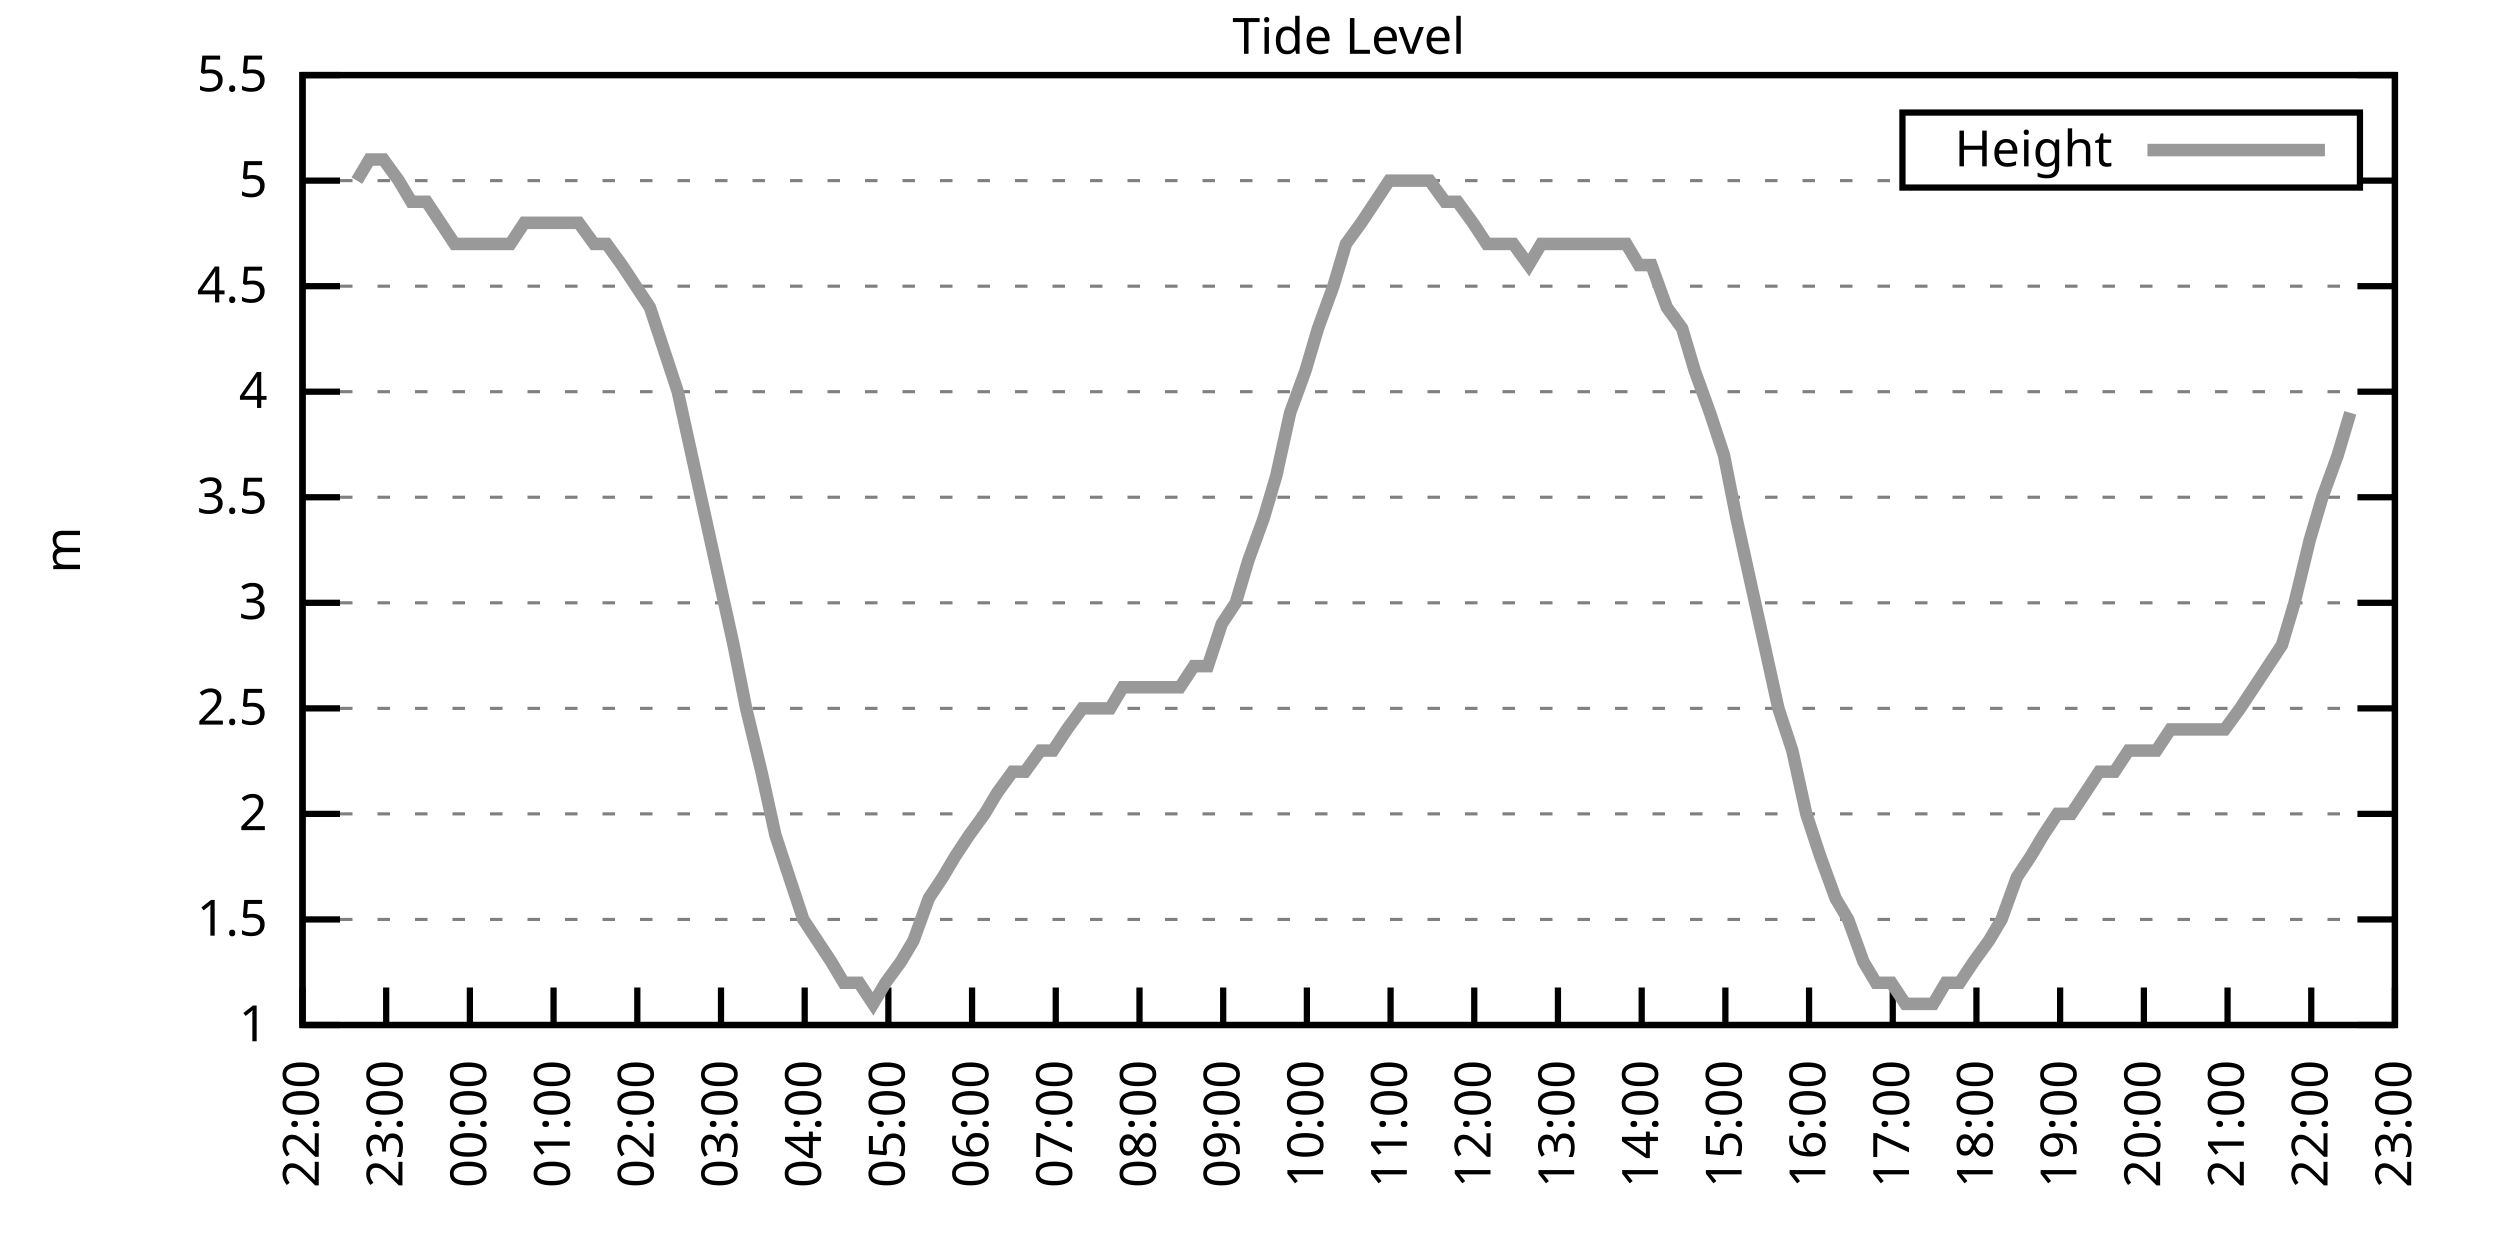
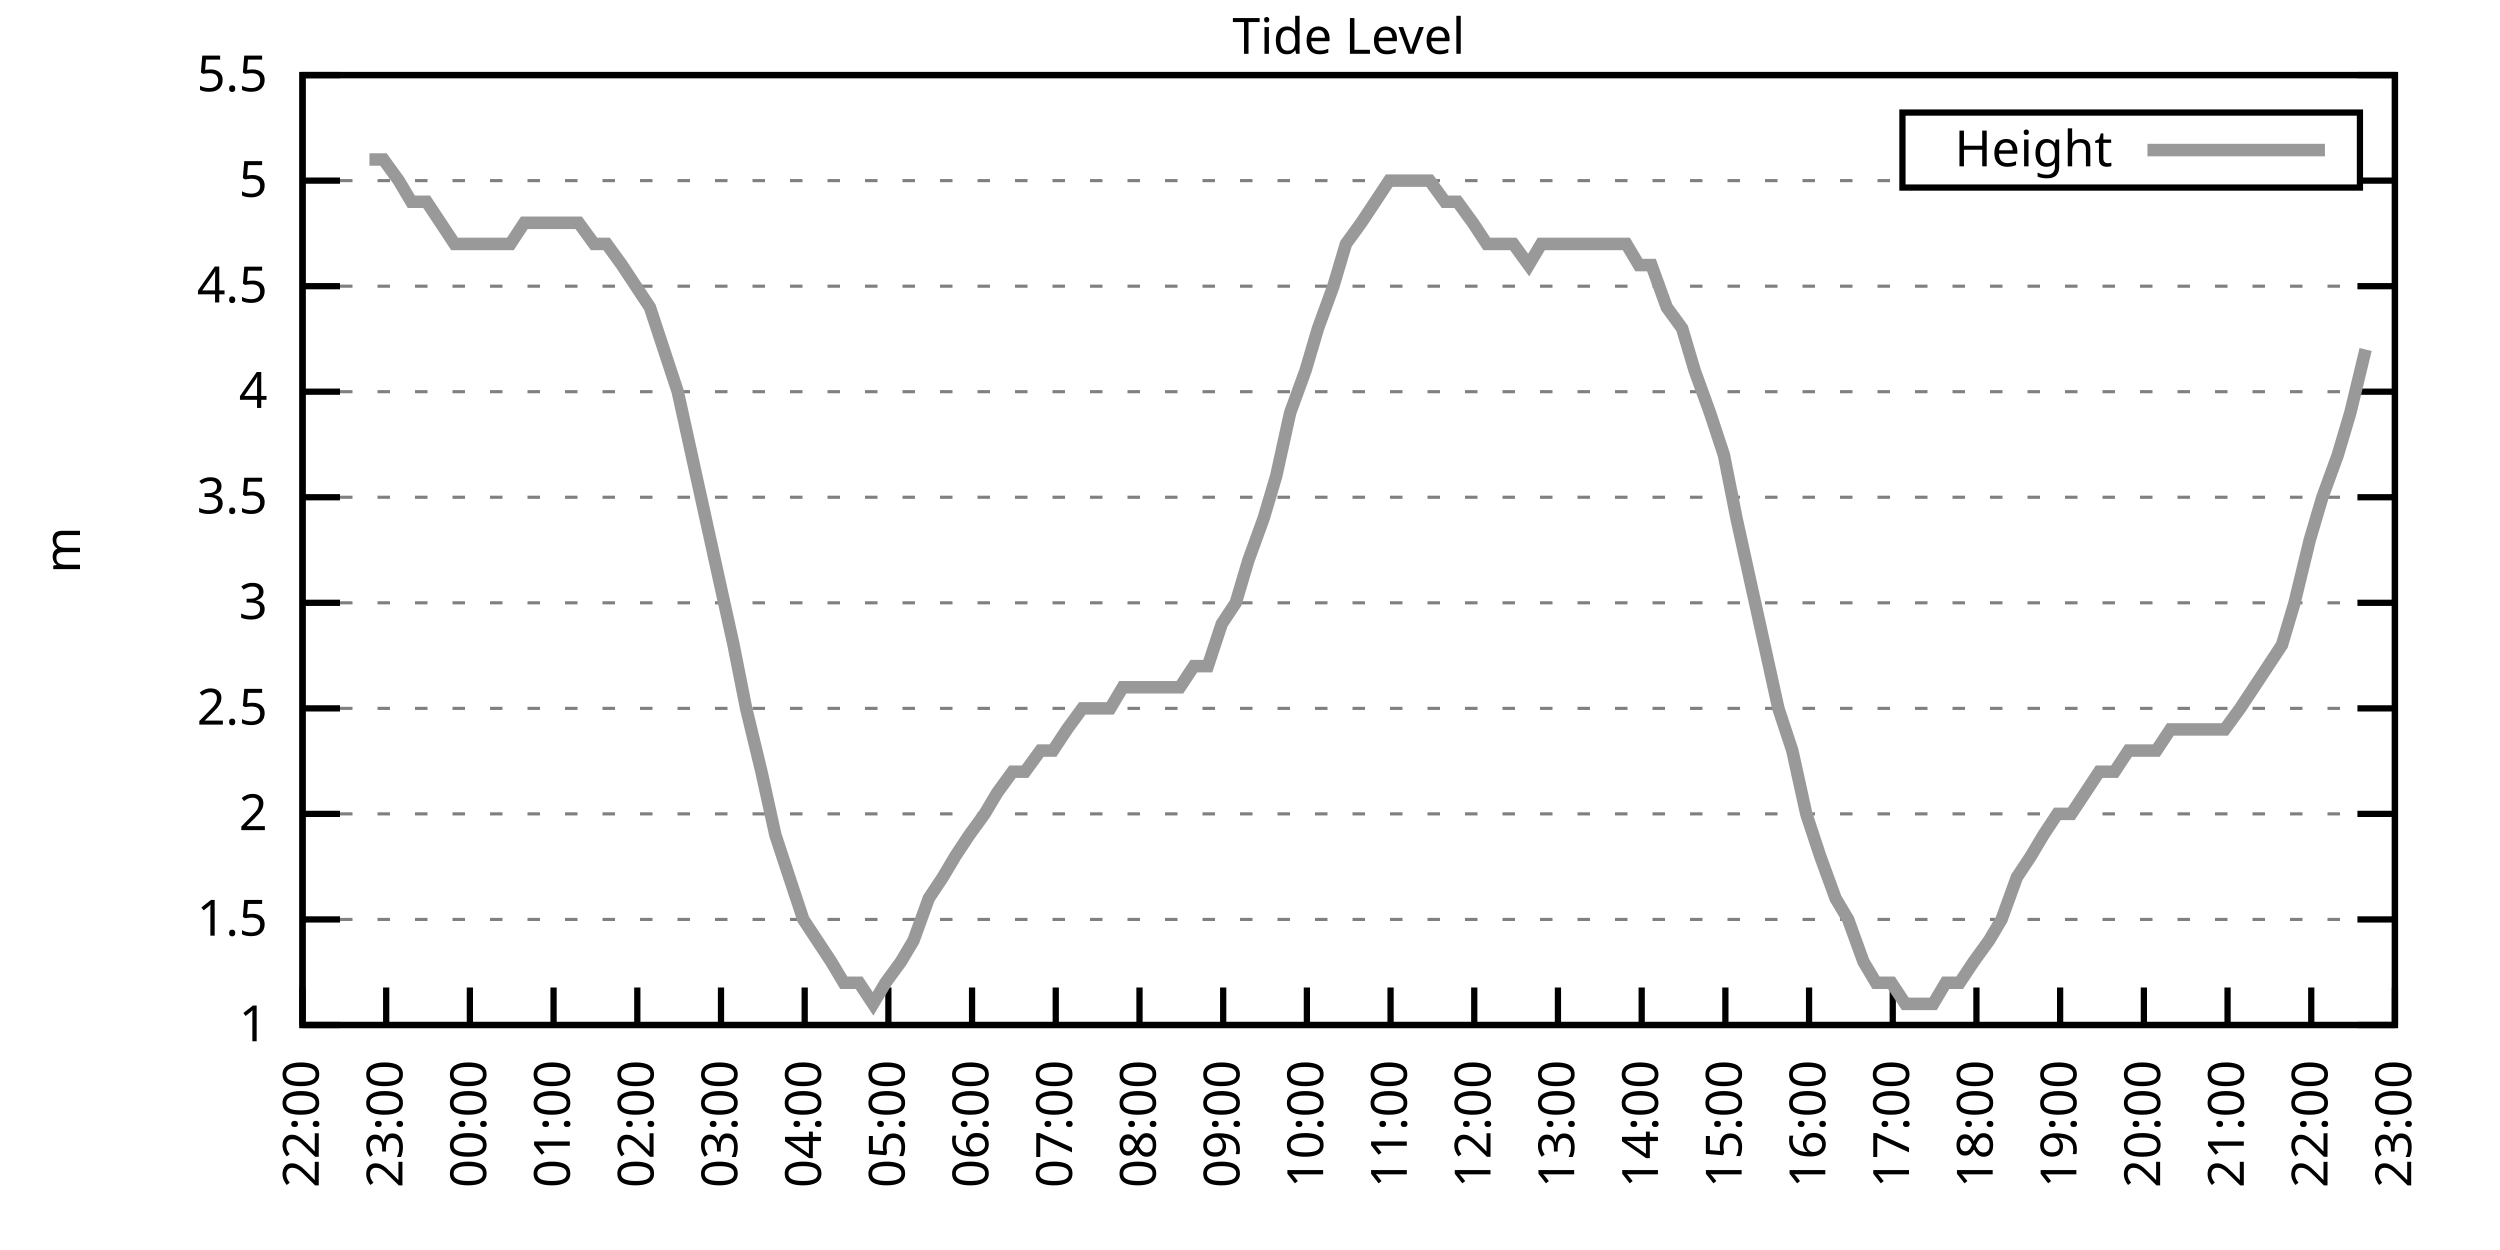
<svg xmlns="http://www.w3.org/2000/svg" xmlns:xlink="http://www.w3.org/1999/xlink" width="400" height="200" viewBox="0 0 400 200">
  <g id="gnuplot_canvas">
    <rect x="0" y="0" width="400" height="200" fill="none" />
    <defs>
      <circle id="gpDot" r="0.5" stroke-width="0.5" stroke="currentColor" />
      <path id="gpPt0" stroke-width="0.333" stroke="currentColor" d="M-1,0 h2 M0,-1 v2" />
      <path id="gpPt1" stroke-width="0.333" stroke="currentColor" d="M-1,-1 L1,1 M1,-1 L-1,1" />
      <path id="gpPt2" stroke-width="0.333" stroke="currentColor" d="M-1,0 L1,0 M0,-1 L0,1 M-1,-1 L1,1 M-1,1 L1,-1" />
      <rect id="gpPt3" stroke-width="0.333" stroke="currentColor" x="-1" y="-1" width="2" height="2" />
      <rect id="gpPt4" stroke-width="0.333" stroke="currentColor" fill="currentColor" x="-1" y="-1" width="2" height="2" />
      <circle id="gpPt5" stroke-width="0.333" stroke="currentColor" cx="0" cy="0" r="1" />
      <use xlink:href="#gpPt5" id="gpPt6" fill="currentColor" stroke="none" />
      <path id="gpPt7" stroke-width="0.333" stroke="currentColor" d="M0,-1.33 L-1.33,0.67 L1.33,0.67 z" />
      <use xlink:href="#gpPt7" id="gpPt8" fill="currentColor" stroke="none" />
      <use xlink:href="#gpPt7" id="gpPt9" stroke="currentColor" transform="rotate(180)" />
      <use xlink:href="#gpPt9" id="gpPt10" fill="currentColor" stroke="none" />
      <use xlink:href="#gpPt3" id="gpPt11" stroke="currentColor" transform="rotate(45)" />
      <use xlink:href="#gpPt11" id="gpPt12" fill="currentColor" stroke="none" />
      <path id="gpPt13" stroke-width="0.333" stroke="currentColor" d="M0,1.330 L1.265,0.411 L0.782,-1.067 L-0.782,-1.076 L-1.265,0.411 z" />
      <use xlink:href="#gpPt13" id="gpPt14" fill="currentColor" stroke="none" />
      <filter id="textbox" filterUnits="objectBoundingBox" x="0" y="0" height="1" width="1">
        <feFlood flood-color="white" flood-opacity="1" result="bgnd" />
        <feComposite in="SourceGraphic" in2="bgnd" operator="atop" />
      </filter>
      <filter id="greybox" filterUnits="objectBoundingBox" x="0" y="0" height="1" width="1">
        <feFlood flood-color="lightgrey" flood-opacity="1" result="grey" />
        <feComposite in="SourceGraphic" in2="grey" operator="atop" />
      </filter>
    </defs>
    <g fill="none" color="white" stroke="currentColor" stroke-width="1.00" stroke-linecap="butt" stroke-linejoin="miter">
</g>
    <g fill="none" color="black" stroke="currentColor" stroke-width="1.00" stroke-linecap="butt" stroke-linejoin="miter">
      <g stroke="none" shape-rendering="crispEdges">
        <polygon fill="rgb(255, 255, 255)" points="48.40,164.00 383.18,164.00 383.18,12.02 48.40,12.02 " />
      </g>
    </g>
    <g fill="none" color="black" stroke="currentColor" stroke-width="1.00" stroke-linecap="butt" stroke-linejoin="miter">
</g>
    <g fill="none" color="black" stroke="black" stroke-width="0.50" stroke-linecap="butt" stroke-linejoin="miter">
</g>
    <g fill="none" color="gray" stroke="currentColor" stroke-width="0.50" stroke-linecap="butt" stroke-linejoin="miter">
      <path stroke="gray" stroke-dasharray="2,4" class="gridline" d="M48.40,164.00 L383.19,164.00  " />
    </g>
    <g fill="none" color="gray" stroke="gray" stroke-width="1.00" stroke-linecap="butt" stroke-linejoin="miter">
</g>
    <g fill="none" color="black" stroke="currentColor" stroke-width="1.00" stroke-linecap="butt" stroke-linejoin="miter">
      <path stroke="black" d="M48.40,164.00 L54.40,164.00 M383.19,164.00 L377.19,164.00  " />
      <g transform="translate(42.80,166.60)" stroke="none" fill="black" font-family="Sans" font-size="8.00" text-anchor="end">
        <text>
          <tspan font-family="Sans"> 1</tspan>
        </text>
      </g>
    </g>
    <g fill="none" color="black" stroke="currentColor" stroke-width="1.00" stroke-linecap="butt" stroke-linejoin="miter">
</g>
    <g fill="none" color="black" stroke="black" stroke-width="0.50" stroke-linecap="butt" stroke-linejoin="miter">
</g>
    <g fill="none" color="gray" stroke="currentColor" stroke-width="0.50" stroke-linecap="butt" stroke-linejoin="miter">
      <path stroke="gray" stroke-dasharray="2,4" class="gridline" d="M48.40,147.11 L383.19,147.11  " />
    </g>
    <g fill="none" color="gray" stroke="gray" stroke-width="1.00" stroke-linecap="butt" stroke-linejoin="miter">
</g>
    <g fill="none" color="black" stroke="currentColor" stroke-width="1.00" stroke-linecap="butt" stroke-linejoin="miter">
      <path stroke="black" d="M48.40,147.11 L54.40,147.11 M383.19,147.11 L377.19,147.11  " />
      <g transform="translate(42.80,149.71)" stroke="none" fill="black" font-family="Sans" font-size="8.00" text-anchor="end">
        <text>
          <tspan font-family="Sans"> 1.5</tspan>
        </text>
      </g>
    </g>
    <g fill="none" color="black" stroke="currentColor" stroke-width="1.00" stroke-linecap="butt" stroke-linejoin="miter">
</g>
    <g fill="none" color="black" stroke="black" stroke-width="0.50" stroke-linecap="butt" stroke-linejoin="miter">
</g>
    <g fill="none" color="gray" stroke="currentColor" stroke-width="0.50" stroke-linecap="butt" stroke-linejoin="miter">
      <path stroke="gray" stroke-dasharray="2,4" class="gridline" d="M48.40,130.22 L383.19,130.22  " />
    </g>
    <g fill="none" color="gray" stroke="gray" stroke-width="1.00" stroke-linecap="butt" stroke-linejoin="miter">
</g>
    <g fill="none" color="black" stroke="currentColor" stroke-width="1.00" stroke-linecap="butt" stroke-linejoin="miter">
      <path stroke="black" d="M48.40,130.22 L54.40,130.22 M383.19,130.22 L377.19,130.22  " />
      <g transform="translate(42.80,132.82)" stroke="none" fill="black" font-family="Sans" font-size="8.00" text-anchor="end">
        <text>
          <tspan font-family="Sans"> 2</tspan>
        </text>
      </g>
    </g>
    <g fill="none" color="black" stroke="currentColor" stroke-width="1.00" stroke-linecap="butt" stroke-linejoin="miter">
</g>
    <g fill="none" color="black" stroke="black" stroke-width="0.50" stroke-linecap="butt" stroke-linejoin="miter">
</g>
    <g fill="none" color="gray" stroke="currentColor" stroke-width="0.50" stroke-linecap="butt" stroke-linejoin="miter">
      <path stroke="gray" stroke-dasharray="2,4" class="gridline" d="M48.40,113.34 L383.19,113.34  " />
    </g>
    <g fill="none" color="gray" stroke="gray" stroke-width="1.00" stroke-linecap="butt" stroke-linejoin="miter">
</g>
    <g fill="none" color="black" stroke="currentColor" stroke-width="1.00" stroke-linecap="butt" stroke-linejoin="miter">
      <path stroke="black" d="M48.40,113.34 L54.40,113.34 M383.19,113.34 L377.19,113.34  " />
      <g transform="translate(42.80,115.94)" stroke="none" fill="black" font-family="Sans" font-size="8.00" text-anchor="end">
        <text>
          <tspan font-family="Sans"> 2.5</tspan>
        </text>
      </g>
    </g>
    <g fill="none" color="black" stroke="currentColor" stroke-width="1.00" stroke-linecap="butt" stroke-linejoin="miter">
</g>
    <g fill="none" color="black" stroke="black" stroke-width="0.50" stroke-linecap="butt" stroke-linejoin="miter">
</g>
    <g fill="none" color="gray" stroke="currentColor" stroke-width="0.50" stroke-linecap="butt" stroke-linejoin="miter">
      <path stroke="gray" stroke-dasharray="2,4" class="gridline" d="M48.40,96.45 L383.19,96.45  " />
    </g>
    <g fill="none" color="gray" stroke="gray" stroke-width="1.00" stroke-linecap="butt" stroke-linejoin="miter">
</g>
    <g fill="none" color="black" stroke="currentColor" stroke-width="1.00" stroke-linecap="butt" stroke-linejoin="miter">
      <path stroke="black" d="M48.40,96.45 L54.40,96.45 M383.19,96.45 L377.19,96.45  " />
      <g transform="translate(42.80,99.05)" stroke="none" fill="black" font-family="Sans" font-size="8.00" text-anchor="end">
        <text>
          <tspan font-family="Sans"> 3</tspan>
        </text>
      </g>
    </g>
    <g fill="none" color="black" stroke="currentColor" stroke-width="1.00" stroke-linecap="butt" stroke-linejoin="miter">
</g>
    <g fill="none" color="black" stroke="black" stroke-width="0.50" stroke-linecap="butt" stroke-linejoin="miter">
</g>
    <g fill="none" color="gray" stroke="currentColor" stroke-width="0.50" stroke-linecap="butt" stroke-linejoin="miter">
      <path stroke="gray" stroke-dasharray="2,4" class="gridline" d="M48.40,79.56 L383.19,79.56  " />
    </g>
    <g fill="none" color="gray" stroke="gray" stroke-width="1.00" stroke-linecap="butt" stroke-linejoin="miter">
</g>
    <g fill="none" color="black" stroke="currentColor" stroke-width="1.00" stroke-linecap="butt" stroke-linejoin="miter">
      <path stroke="black" d="M48.40,79.56 L54.40,79.56 M383.19,79.56 L377.19,79.56  " />
      <g transform="translate(42.80,82.16)" stroke="none" fill="black" font-family="Sans" font-size="8.00" text-anchor="end">
        <text>
          <tspan font-family="Sans"> 3.5</tspan>
        </text>
      </g>
    </g>
    <g fill="none" color="black" stroke="currentColor" stroke-width="1.00" stroke-linecap="butt" stroke-linejoin="miter">
</g>
    <g fill="none" color="black" stroke="black" stroke-width="0.50" stroke-linecap="butt" stroke-linejoin="miter">
</g>
    <g fill="none" color="gray" stroke="currentColor" stroke-width="0.50" stroke-linecap="butt" stroke-linejoin="miter">
      <path stroke="gray" stroke-dasharray="2,4" class="gridline" d="M48.40,62.67 L383.19,62.67  " />
    </g>
    <g fill="none" color="gray" stroke="gray" stroke-width="1.00" stroke-linecap="butt" stroke-linejoin="miter">
</g>
    <g fill="none" color="black" stroke="currentColor" stroke-width="1.00" stroke-linecap="butt" stroke-linejoin="miter">
      <path stroke="black" d="M48.40,62.67 L54.40,62.67 M383.19,62.67 L377.19,62.67  " />
      <g transform="translate(42.80,65.27)" stroke="none" fill="black" font-family="Sans" font-size="8.00" text-anchor="end">
        <text>
          <tspan font-family="Sans"> 4</tspan>
        </text>
      </g>
    </g>
    <g fill="none" color="black" stroke="currentColor" stroke-width="1.00" stroke-linecap="butt" stroke-linejoin="miter">
</g>
    <g fill="none" color="black" stroke="black" stroke-width="0.50" stroke-linecap="butt" stroke-linejoin="miter">
</g>
    <g fill="none" color="gray" stroke="currentColor" stroke-width="0.50" stroke-linecap="butt" stroke-linejoin="miter">
      <path stroke="gray" stroke-dasharray="2,4" class="gridline" d="M48.40,45.79 L383.19,45.79  " />
    </g>
    <g fill="none" color="gray" stroke="gray" stroke-width="1.00" stroke-linecap="butt" stroke-linejoin="miter">
</g>
    <g fill="none" color="black" stroke="currentColor" stroke-width="1.00" stroke-linecap="butt" stroke-linejoin="miter">
      <path stroke="black" d="M48.40,45.79 L54.40,45.79 M383.19,45.79 L377.19,45.79  " />
      <g transform="translate(42.80,48.39)" stroke="none" fill="black" font-family="Sans" font-size="8.00" text-anchor="end">
        <text>
          <tspan font-family="Sans"> 4.5</tspan>
        </text>
      </g>
    </g>
    <g fill="none" color="black" stroke="currentColor" stroke-width="1.00" stroke-linecap="butt" stroke-linejoin="miter">
</g>
    <g fill="none" color="black" stroke="black" stroke-width="0.50" stroke-linecap="butt" stroke-linejoin="miter">
</g>
    <g fill="none" color="gray" stroke="currentColor" stroke-width="0.50" stroke-linecap="butt" stroke-linejoin="miter">
      <path stroke="gray" stroke-dasharray="2,4" class="gridline" d="M48.40,28.90 L304.39,28.90 M377.59,28.90 L383.19,28.90  " />
    </g>
    <g fill="none" color="gray" stroke="gray" stroke-width="1.00" stroke-linecap="butt" stroke-linejoin="miter">
</g>
    <g fill="none" color="black" stroke="currentColor" stroke-width="1.00" stroke-linecap="butt" stroke-linejoin="miter">
      <path stroke="black" d="M48.40,28.90 L54.40,28.90 M383.19,28.90 L377.19,28.90  " />
      <g transform="translate(42.80,31.50)" stroke="none" fill="black" font-family="Sans" font-size="8.00" text-anchor="end">
        <text>
          <tspan font-family="Sans"> 5</tspan>
        </text>
      </g>
    </g>
    <g fill="none" color="black" stroke="currentColor" stroke-width="1.00" stroke-linecap="butt" stroke-linejoin="miter">
</g>
    <g fill="none" color="black" stroke="black" stroke-width="0.50" stroke-linecap="butt" stroke-linejoin="miter">
</g>
    <g fill="none" color="gray" stroke="currentColor" stroke-width="0.50" stroke-linecap="butt" stroke-linejoin="miter">
      <path stroke="gray" stroke-dasharray="2,4" class="gridline" d="M48.40,12.01 L383.19,12.01  " />
    </g>
    <g fill="none" color="gray" stroke="gray" stroke-width="1.00" stroke-linecap="butt" stroke-linejoin="miter">
</g>
    <g fill="none" color="black" stroke="currentColor" stroke-width="1.00" stroke-linecap="butt" stroke-linejoin="miter">
      <path stroke="black" d="M48.40,12.01 L54.40,12.01 M383.19,12.01 L377.19,12.01  " />
      <g transform="translate(42.80,14.61)" stroke="none" fill="black" font-family="Sans" font-size="8.00" text-anchor="end">
        <text>
          <tspan font-family="Sans"> 5.5</tspan>
        </text>
      </g>
    </g>
    <g fill="none" color="black" stroke="currentColor" stroke-width="1.00" stroke-linecap="butt" stroke-linejoin="miter">
      <path stroke="black" d="M48.40,164.00 L48.40,158.00  " />
      <g transform="translate(51.00,169.60) rotate(270.00)" stroke="none" fill="black" font-family="Sans" font-size="8.00" text-anchor="end">
        <text>
          <tspan font-family="Sans">22:00</tspan>
        </text>
      </g>
    </g>
    <g fill="none" color="black" stroke="currentColor" stroke-width="1.00" stroke-linecap="butt" stroke-linejoin="miter">
      <path stroke="black" d="M61.79,164.00 L61.79,158.00  " />
      <g transform="translate(64.39,169.60) rotate(270.00)" stroke="none" fill="black" font-family="Sans" font-size="8.00" text-anchor="end">
        <text>
          <tspan font-family="Sans">23:00</tspan>
        </text>
      </g>
    </g>
    <g fill="none" color="black" stroke="currentColor" stroke-width="1.00" stroke-linecap="butt" stroke-linejoin="miter">
      <path stroke="black" d="M75.18,164.00 L75.18,158.00  " />
      <g transform="translate(77.78,169.60) rotate(270.00)" stroke="none" fill="black" font-family="Sans" font-size="8.00" text-anchor="end">
        <text>
          <tspan font-family="Sans">00:00</tspan>
        </text>
      </g>
    </g>
    <g fill="none" color="black" stroke="currentColor" stroke-width="1.00" stroke-linecap="butt" stroke-linejoin="miter">
      <path stroke="black" d="M88.57,164.00 L88.57,158.00  " />
      <g transform="translate(91.17,169.60) rotate(270.00)" stroke="none" fill="black" font-family="Sans" font-size="8.00" text-anchor="end">
        <text>
          <tspan font-family="Sans">01:00</tspan>
        </text>
      </g>
    </g>
    <g fill="none" color="black" stroke="currentColor" stroke-width="1.00" stroke-linecap="butt" stroke-linejoin="miter">
      <path stroke="black" d="M101.97,164.00 L101.97,158.00  " />
      <g transform="translate(104.57,169.60) rotate(270.00)" stroke="none" fill="black" font-family="Sans" font-size="8.00" text-anchor="end">
        <text>
          <tspan font-family="Sans">02:00</tspan>
        </text>
      </g>
    </g>
    <g fill="none" color="black" stroke="currentColor" stroke-width="1.00" stroke-linecap="butt" stroke-linejoin="miter">
      <path stroke="black" d="M115.36,164.00 L115.36,158.00  " />
      <g transform="translate(117.96,169.60) rotate(270.00)" stroke="none" fill="black" font-family="Sans" font-size="8.00" text-anchor="end">
        <text>
          <tspan font-family="Sans">03:00</tspan>
        </text>
      </g>
    </g>
    <g fill="none" color="black" stroke="currentColor" stroke-width="1.00" stroke-linecap="butt" stroke-linejoin="miter">
      <path stroke="black" d="M128.75,164.00 L128.75,158.00  " />
      <g transform="translate(131.35,169.60) rotate(270.00)" stroke="none" fill="black" font-family="Sans" font-size="8.00" text-anchor="end">
        <text>
          <tspan font-family="Sans">04:00</tspan>
        </text>
      </g>
    </g>
    <g fill="none" color="black" stroke="currentColor" stroke-width="1.00" stroke-linecap="butt" stroke-linejoin="miter">
      <path stroke="black" d="M142.14,164.00 L142.14,158.00  " />
      <g transform="translate(144.74,169.60) rotate(270.00)" stroke="none" fill="black" font-family="Sans" font-size="8.00" text-anchor="end">
        <text>
          <tspan font-family="Sans">05:00</tspan>
        </text>
      </g>
    </g>
    <g fill="none" color="black" stroke="currentColor" stroke-width="1.00" stroke-linecap="butt" stroke-linejoin="miter">
      <path stroke="black" d="M155.53,164.00 L155.53,158.00  " />
      <g transform="translate(158.13,169.60) rotate(270.00)" stroke="none" fill="black" font-family="Sans" font-size="8.00" text-anchor="end">
        <text>
          <tspan font-family="Sans">06:00</tspan>
        </text>
      </g>
    </g>
    <g fill="none" color="black" stroke="currentColor" stroke-width="1.00" stroke-linecap="butt" stroke-linejoin="miter">
      <path stroke="black" d="M168.92,164.00 L168.92,158.00  " />
      <g transform="translate(171.52,169.60) rotate(270.00)" stroke="none" fill="black" font-family="Sans" font-size="8.00" text-anchor="end">
        <text>
          <tspan font-family="Sans">07:00</tspan>
        </text>
      </g>
    </g>
    <g fill="none" color="black" stroke="currentColor" stroke-width="1.00" stroke-linecap="butt" stroke-linejoin="miter">
      <path stroke="black" d="M182.32,164.00 L182.32,158.00  " />
      <g transform="translate(184.92,169.60) rotate(270.00)" stroke="none" fill="black" font-family="Sans" font-size="8.00" text-anchor="end">
        <text>
          <tspan font-family="Sans">08:00</tspan>
        </text>
      </g>
    </g>
    <g fill="none" color="black" stroke="currentColor" stroke-width="1.00" stroke-linecap="butt" stroke-linejoin="miter">
      <path stroke="black" d="M195.71,164.00 L195.71,158.00  " />
      <g transform="translate(198.31,169.60) rotate(270.00)" stroke="none" fill="black" font-family="Sans" font-size="8.00" text-anchor="end">
        <text>
          <tspan font-family="Sans">09:00</tspan>
        </text>
      </g>
    </g>
    <g fill="none" color="black" stroke="currentColor" stroke-width="1.00" stroke-linecap="butt" stroke-linejoin="miter">
      <path stroke="black" d="M209.10,164.00 L209.10,158.00  " />
      <g transform="translate(211.70,169.60) rotate(270.00)" stroke="none" fill="black" font-family="Sans" font-size="8.00" text-anchor="end">
        <text>
          <tspan font-family="Sans">10:00</tspan>
        </text>
      </g>
    </g>
    <g fill="none" color="black" stroke="currentColor" stroke-width="1.00" stroke-linecap="butt" stroke-linejoin="miter">
      <path stroke="black" d="M222.49,164.00 L222.49,158.00  " />
      <g transform="translate(225.09,169.60) rotate(270.00)" stroke="none" fill="black" font-family="Sans" font-size="8.00" text-anchor="end">
        <text>
          <tspan font-family="Sans">11:00</tspan>
        </text>
      </g>
    </g>
    <g fill="none" color="black" stroke="currentColor" stroke-width="1.00" stroke-linecap="butt" stroke-linejoin="miter">
      <path stroke="black" d="M235.88,164.00 L235.88,158.00  " />
      <g transform="translate(238.48,169.60) rotate(270.00)" stroke="none" fill="black" font-family="Sans" font-size="8.00" text-anchor="end">
        <text>
          <tspan font-family="Sans">12:00</tspan>
        </text>
      </g>
    </g>
    <g fill="none" color="black" stroke="currentColor" stroke-width="1.00" stroke-linecap="butt" stroke-linejoin="miter">
      <path stroke="black" d="M249.27,164.00 L249.27,158.00  " />
      <g transform="translate(251.87,169.60) rotate(270.00)" stroke="none" fill="black" font-family="Sans" font-size="8.00" text-anchor="end">
        <text>
          <tspan font-family="Sans">13:00</tspan>
        </text>
      </g>
    </g>
    <g fill="none" color="black" stroke="currentColor" stroke-width="1.00" stroke-linecap="butt" stroke-linejoin="miter">
      <path stroke="black" d="M262.67,164.00 L262.67,158.00  " />
      <g transform="translate(265.27,169.60) rotate(270.00)" stroke="none" fill="black" font-family="Sans" font-size="8.00" text-anchor="end">
        <text>
          <tspan font-family="Sans">14:00</tspan>
        </text>
      </g>
    </g>
    <g fill="none" color="black" stroke="currentColor" stroke-width="1.00" stroke-linecap="butt" stroke-linejoin="miter">
      <path stroke="black" d="M276.06,164.00 L276.06,158.00  " />
      <g transform="translate(278.66,169.60) rotate(270.00)" stroke="none" fill="black" font-family="Sans" font-size="8.00" text-anchor="end">
        <text>
          <tspan font-family="Sans">15:00</tspan>
        </text>
      </g>
    </g>
    <g fill="none" color="black" stroke="currentColor" stroke-width="1.00" stroke-linecap="butt" stroke-linejoin="miter">
      <path stroke="black" d="M289.45,164.00 L289.45,158.00  " />
      <g transform="translate(292.05,169.60) rotate(270.00)" stroke="none" fill="black" font-family="Sans" font-size="8.00" text-anchor="end">
        <text>
          <tspan font-family="Sans">16:00</tspan>
        </text>
      </g>
    </g>
    <g fill="none" color="black" stroke="currentColor" stroke-width="1.00" stroke-linecap="butt" stroke-linejoin="miter">
      <path stroke="black" d="M302.84,164.00 L302.84,158.00  " />
      <g transform="translate(305.44,169.60) rotate(270.00)" stroke="none" fill="black" font-family="Sans" font-size="8.00" text-anchor="end">
        <text>
          <tspan font-family="Sans">17:00</tspan>
        </text>
      </g>
    </g>
    <g fill="none" color="black" stroke="currentColor" stroke-width="1.00" stroke-linecap="butt" stroke-linejoin="miter">
      <path stroke="black" d="M316.23,164.00 L316.23,158.00  " />
      <g transform="translate(318.83,169.60) rotate(270.00)" stroke="none" fill="black" font-family="Sans" font-size="8.00" text-anchor="end">
        <text>
          <tspan font-family="Sans">18:00</tspan>
        </text>
      </g>
    </g>
    <g fill="none" color="black" stroke="currentColor" stroke-width="1.00" stroke-linecap="butt" stroke-linejoin="miter">
      <path stroke="black" d="M329.62,164.00 L329.62,158.00  " />
      <g transform="translate(332.22,169.60) rotate(270.00)" stroke="none" fill="black" font-family="Sans" font-size="8.00" text-anchor="end">
        <text>
          <tspan font-family="Sans">19:00</tspan>
        </text>
      </g>
    </g>
    <g fill="none" color="black" stroke="currentColor" stroke-width="1.00" stroke-linecap="butt" stroke-linejoin="miter">
      <path stroke="black" d="M343.02,164.00 L343.02,158.00  " />
      <g transform="translate(345.62,169.60) rotate(270.00)" stroke="none" fill="black" font-family="Sans" font-size="8.00" text-anchor="end">
        <text>
          <tspan font-family="Sans">20:00</tspan>
        </text>
      </g>
    </g>
    <g fill="none" color="black" stroke="currentColor" stroke-width="1.00" stroke-linecap="butt" stroke-linejoin="miter">
      <path stroke="black" d="M356.41,164.00 L356.41,158.00  " />
      <g transform="translate(359.01,169.60) rotate(270.00)" stroke="none" fill="black" font-family="Sans" font-size="8.00" text-anchor="end">
        <text>
          <tspan font-family="Sans">21:00</tspan>
        </text>
      </g>
    </g>
    <g fill="none" color="black" stroke="currentColor" stroke-width="1.00" stroke-linecap="butt" stroke-linejoin="miter">
      <path stroke="black" d="M369.80,164.00 L369.80,158.00  " />
      <g transform="translate(372.40,169.60) rotate(270.00)" stroke="none" fill="black" font-family="Sans" font-size="8.00" text-anchor="end">
        <text>
          <tspan font-family="Sans">22:00</tspan>
        </text>
      </g>
    </g>
    <g fill="none" color="black" stroke="currentColor" stroke-width="1.00" stroke-linecap="butt" stroke-linejoin="miter">
      <path stroke="black" d="M383.19,164.00 L383.19,158.00  " />
      <g transform="translate(385.79,169.60) rotate(270.00)" stroke="none" fill="black" font-family="Sans" font-size="8.00" text-anchor="end">
        <text>
          <tspan font-family="Sans">23:00</tspan>
        </text>
      </g>
    </g>
    <g fill="none" color="black" stroke="currentColor" stroke-width="1.00" stroke-linecap="butt" stroke-linejoin="miter">
</g>
    <g fill="none" color="black" stroke="currentColor" stroke-width="1.00" stroke-linecap="butt" stroke-linejoin="miter">
      <path stroke="black" d="M48.40,12.01 L48.40,164.00 L383.19,164.00 L383.19,12.01 L48.40,12.01 Z  " />
    </g>
    <g fill="none" color="black" stroke="currentColor" stroke-width="1.00" stroke-linecap="butt" stroke-linejoin="miter">
</g>
    <g fill="none" color="black" stroke="currentColor" stroke-width="1.00" stroke-linecap="butt" stroke-linejoin="miter">
      <path stroke="black" d="M304.39,30.01 L304.39,18.01 L377.59,18.01 L377.59,30.01 L304.39,30.01 Z  " />
    </g>
    <g id="Tide_level_plot_1">
      <g fill="none" color="white" stroke="black" stroke-width="2.00" stroke-linecap="butt" stroke-linejoin="miter">
</g>
      <g fill="none" color="black" stroke="currentColor" stroke-width="2.00" stroke-linecap="butt" stroke-linejoin="miter">
        <g transform="translate(337.99,26.61)" stroke="none" fill="black" font-family="Sans" font-size="8.00" text-anchor="end">
          <text>
            <tspan font-family="Sans">Height</tspan>
          </text>
        </g>
      </g>
      <g fill="none" color="black" stroke="currentColor" stroke-width="2.00" stroke-linecap="butt" stroke-linejoin="miter">
-         <path stroke="rgb(153, 153, 153)" d="M343.59,24.01 L371.99,24.01 M57.10,28.90 L59.11,25.52 L61.35,25.52 L63.80,28.90 L65.81,32.28 L68.26,32.28   L70.50,35.65 L72.73,39.03 L74.96,39.03 L77.19,39.03 L79.42,39.03 L81.66,39.03 L83.89,35.65 L86.12,35.65   L88.13,35.65 L90.36,35.65 L92.59,35.65 L95.05,39.03 L97.06,39.03 L99.51,42.41 L101.74,45.79 L103.98,49.16   L106.21,55.92 L108.44,62.67 L110.67,72.81 L112.90,82.94 L115.13,93.07 L117.37,103.20 L119.38,113.34 L121.83,123.47   L124.06,133.60 L126.29,140.36 L128.53,147.11 L130.76,150.49 L132.99,153.87 L135.00,157.24 L137.45,157.24 L139.69,160.62   L141.69,157.24 L144.15,153.87 L146.16,150.49 L148.61,143.73 L150.85,140.36 L152.85,136.98 L155.09,133.60 L157.54,130.22   L159.55,126.85 L162.01,123.47 L164.01,123.47 L166.47,120.09 L168.48,120.09 L170.71,116.71 L173.17,113.34 L175.17,113.34   L177.63,113.34 L179.64,109.96 L182.09,109.96 L184.32,109.96 L186.33,109.96 L188.79,109.96 L191.02,106.58 L193.25,106.58   L195.48,99.83 L197.72,96.45 L199.73,89.69 L202.18,82.94 L204.19,76.18 L206.42,66.05 L208.88,59.30 L210.88,52.54   L213.34,45.79 L215.35,39.03 L217.80,35.65 L220.04,32.28 L222.27,28.90 L224.28,28.90 L226.73,28.90 L228.74,28.90   L231.20,32.28 L233.20,32.28 L235.66,35.65 L237.89,39.03 L239.90,39.03 L242.13,39.03 L244.59,42.41 L246.60,39.03   L249.05,39.03 L251.28,39.03 L253.51,39.03 L255.75,39.03 L257.76,39.03 L260.21,39.03 L262.22,42.41 L264.23,42.41   L266.68,49.16 L269.14,52.54 L271.15,59.30 L273.60,66.05 L275.83,72.81 L277.84,82.94 L280.07,93.07 L282.31,103.20   L284.54,113.34 L286.77,120.09 L289.00,130.22 L291.23,136.98 L293.69,143.73 L295.70,147.11 L298.15,153.87 L300.16,157.24   L302.62,157.24 L304.85,160.62 L307.08,160.62 L309.31,160.62 L311.32,157.24 L313.55,157.24 L315.79,153.87 L318.24,150.49   L320.25,147.11 L322.70,140.36 L324.94,136.98 L326.95,133.60 L329.18,130.22 L331.41,130.22 L333.64,126.85 L335.87,123.47   L338.33,123.47 L340.56,120.09 L342.79,120.09 L345.02,120.09 L347.26,116.71 L349.26,116.71 L351.72,116.71 L353.73,116.71   L355.96,116.71 L358.42,113.34 L360.65,109.96 L362.88,106.58 L365.11,103.20 L367.12,96.45 L369.58,86.32 L371.58,79.56   L374.04,72.81 L376.05,66.05  " />
+         <path stroke="rgb(153, 153, 153)" d="M343.59,24.01 L371.99,24.01 M59.11,25.52 L61.35,25.52 L63.80,28.90 L65.81,32.28 L68.26,32.28 L70.50,35.65   L72.73,39.03 L74.96,39.03 L77.19,39.03 L79.42,39.03 L81.66,39.03 L83.89,35.65 L86.12,35.65 L88.13,35.65   L90.36,35.65 L92.59,35.65 L95.05,39.03 L97.06,39.03 L99.51,42.41 L101.74,45.79 L103.98,49.16 L106.21,55.92   L108.44,62.67 L110.67,72.81 L112.90,82.94 L115.13,93.07 L117.37,103.20 L119.38,113.34 L121.83,123.47 L124.06,133.60   L126.29,140.36 L128.53,147.11 L130.76,150.49 L132.99,153.87 L135.00,157.24 L137.45,157.24 L139.69,160.62 L141.69,157.24   L144.15,153.87 L146.16,150.49 L148.61,143.73 L150.85,140.36 L152.85,136.98 L155.09,133.60 L157.54,130.22 L159.55,126.85   L162.01,123.47 L164.01,123.47 L166.47,120.09 L168.48,120.09 L170.71,116.71 L173.17,113.34 L175.17,113.34 L177.63,113.34   L179.64,109.96 L182.09,109.96 L184.32,109.96 L186.33,109.96 L188.79,109.96 L191.02,106.58 L193.25,106.58 L195.48,99.83   L197.72,96.45 L199.73,89.69 L202.18,82.94 L204.19,76.18 L206.42,66.05 L208.88,59.30 L210.88,52.54 L213.34,45.79   L215.35,39.03 L217.80,35.65 L220.04,32.28 L222.27,28.90 L224.28,28.90 L226.73,28.90 L228.74,28.90 L231.20,32.28   L233.20,32.28 L235.66,35.65 L237.89,39.03 L239.90,39.03 L242.13,39.03 L244.59,42.41 L246.60,39.03 L249.05,39.03   L251.28,39.03 L253.51,39.03 L255.75,39.03 L257.76,39.03 L260.21,39.03 L262.22,42.41 L264.23,42.41 L266.68,49.16   L269.14,52.54 L271.15,59.30 L273.60,66.05 L275.83,72.81 L277.84,82.94 L280.07,93.07 L282.31,103.20 L284.54,113.34   L286.77,120.09 L289.00,130.22 L291.23,136.98 L293.69,143.73 L295.70,147.11 L298.15,153.87 L300.16,157.24 L302.62,157.24   L304.85,160.62 L307.08,160.62 L309.31,160.62 L311.32,157.24 L313.55,157.24 L315.79,153.87 L318.24,150.49 L320.25,147.11   L322.70,140.36 L324.94,136.98 L326.95,133.60 L329.18,130.22 L331.41,130.22 L333.64,126.85 L335.87,123.47 L338.33,123.47   L340.56,120.09 L342.79,120.09 L345.02,120.09 L347.26,116.71 L349.26,116.71 L351.72,116.71 L353.73,116.71 L355.96,116.71   L358.42,113.34 L360.65,109.96 L362.88,106.58 L365.11,103.20 L367.12,96.45 L369.58,86.32 L371.58,79.56 L374.04,72.81   L376.05,66.05 L378.50,55.92  " />
      </g>
    </g>
    <g fill="none" color="black" stroke="currentColor" stroke-width="2.00" stroke-linecap="butt" stroke-linejoin="miter">
</g>
    <g fill="none" color="black" stroke="black" stroke-width="1.00" stroke-linecap="butt" stroke-linejoin="miter">
</g>
    <g fill="none" color="black" stroke="currentColor" stroke-width="1.00" stroke-linecap="butt" stroke-linejoin="miter">
      <path stroke="black" d="M48.40,12.01 L48.40,164.00 L383.19,164.00 L383.19,12.01 L48.40,12.01 Z  " />
      <g transform="translate(12.80,88.01) rotate(270.00)" stroke="none" fill="black" font-family="Sans" font-size="8.00" text-anchor="middle">
        <text>
          <tspan font-family="Sans">m</tspan>
        </text>
      </g>
    </g>
    <g fill="none" color="black" stroke="currentColor" stroke-width="1.00" stroke-linecap="butt" stroke-linejoin="miter">
</g>
    <g fill="none" color="black" stroke="currentColor" stroke-width="1.00" stroke-linecap="butt" stroke-linejoin="miter">
      <g transform="translate(215.79,8.61)" stroke="none" fill="black" font-family="Sans" font-size="8.00" text-anchor="middle">
        <text>
          <tspan font-family="Sans">Tide Level</tspan>
        </text>
      </g>
    </g>
    <g fill="none" color="black" stroke="currentColor" stroke-width="1.00" stroke-linecap="butt" stroke-linejoin="miter">
</g>
  </g>
</svg>
